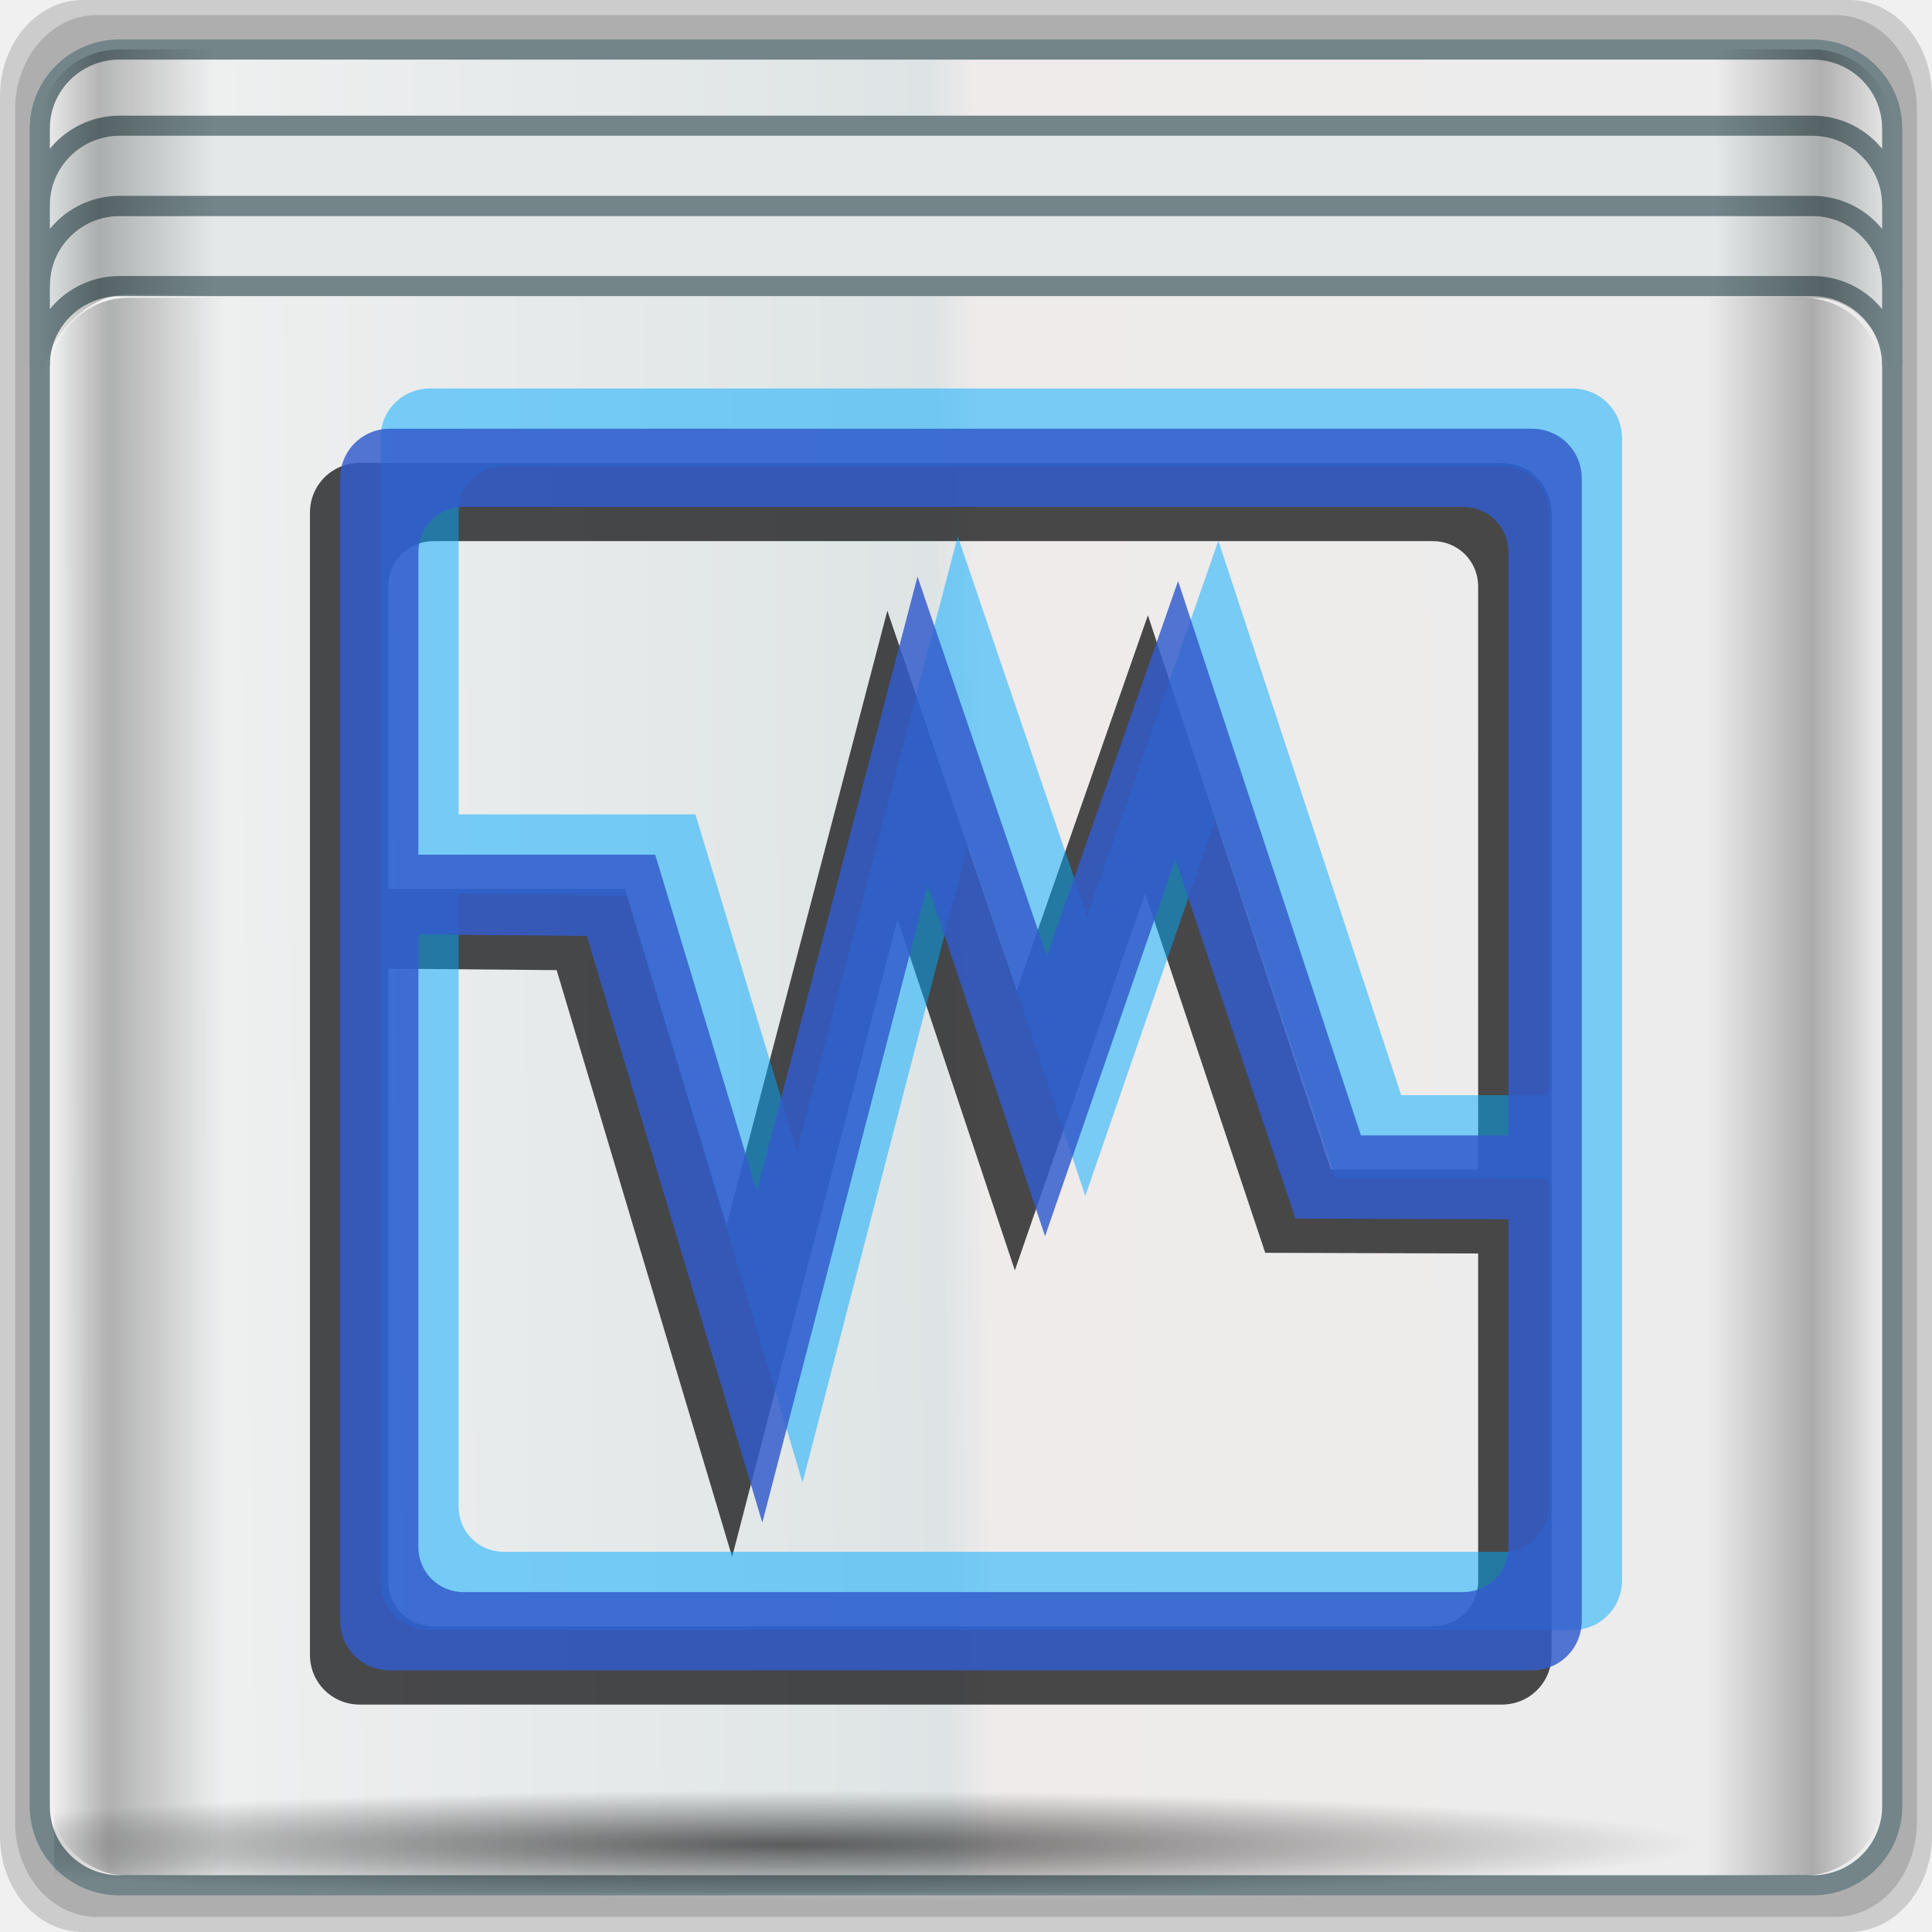
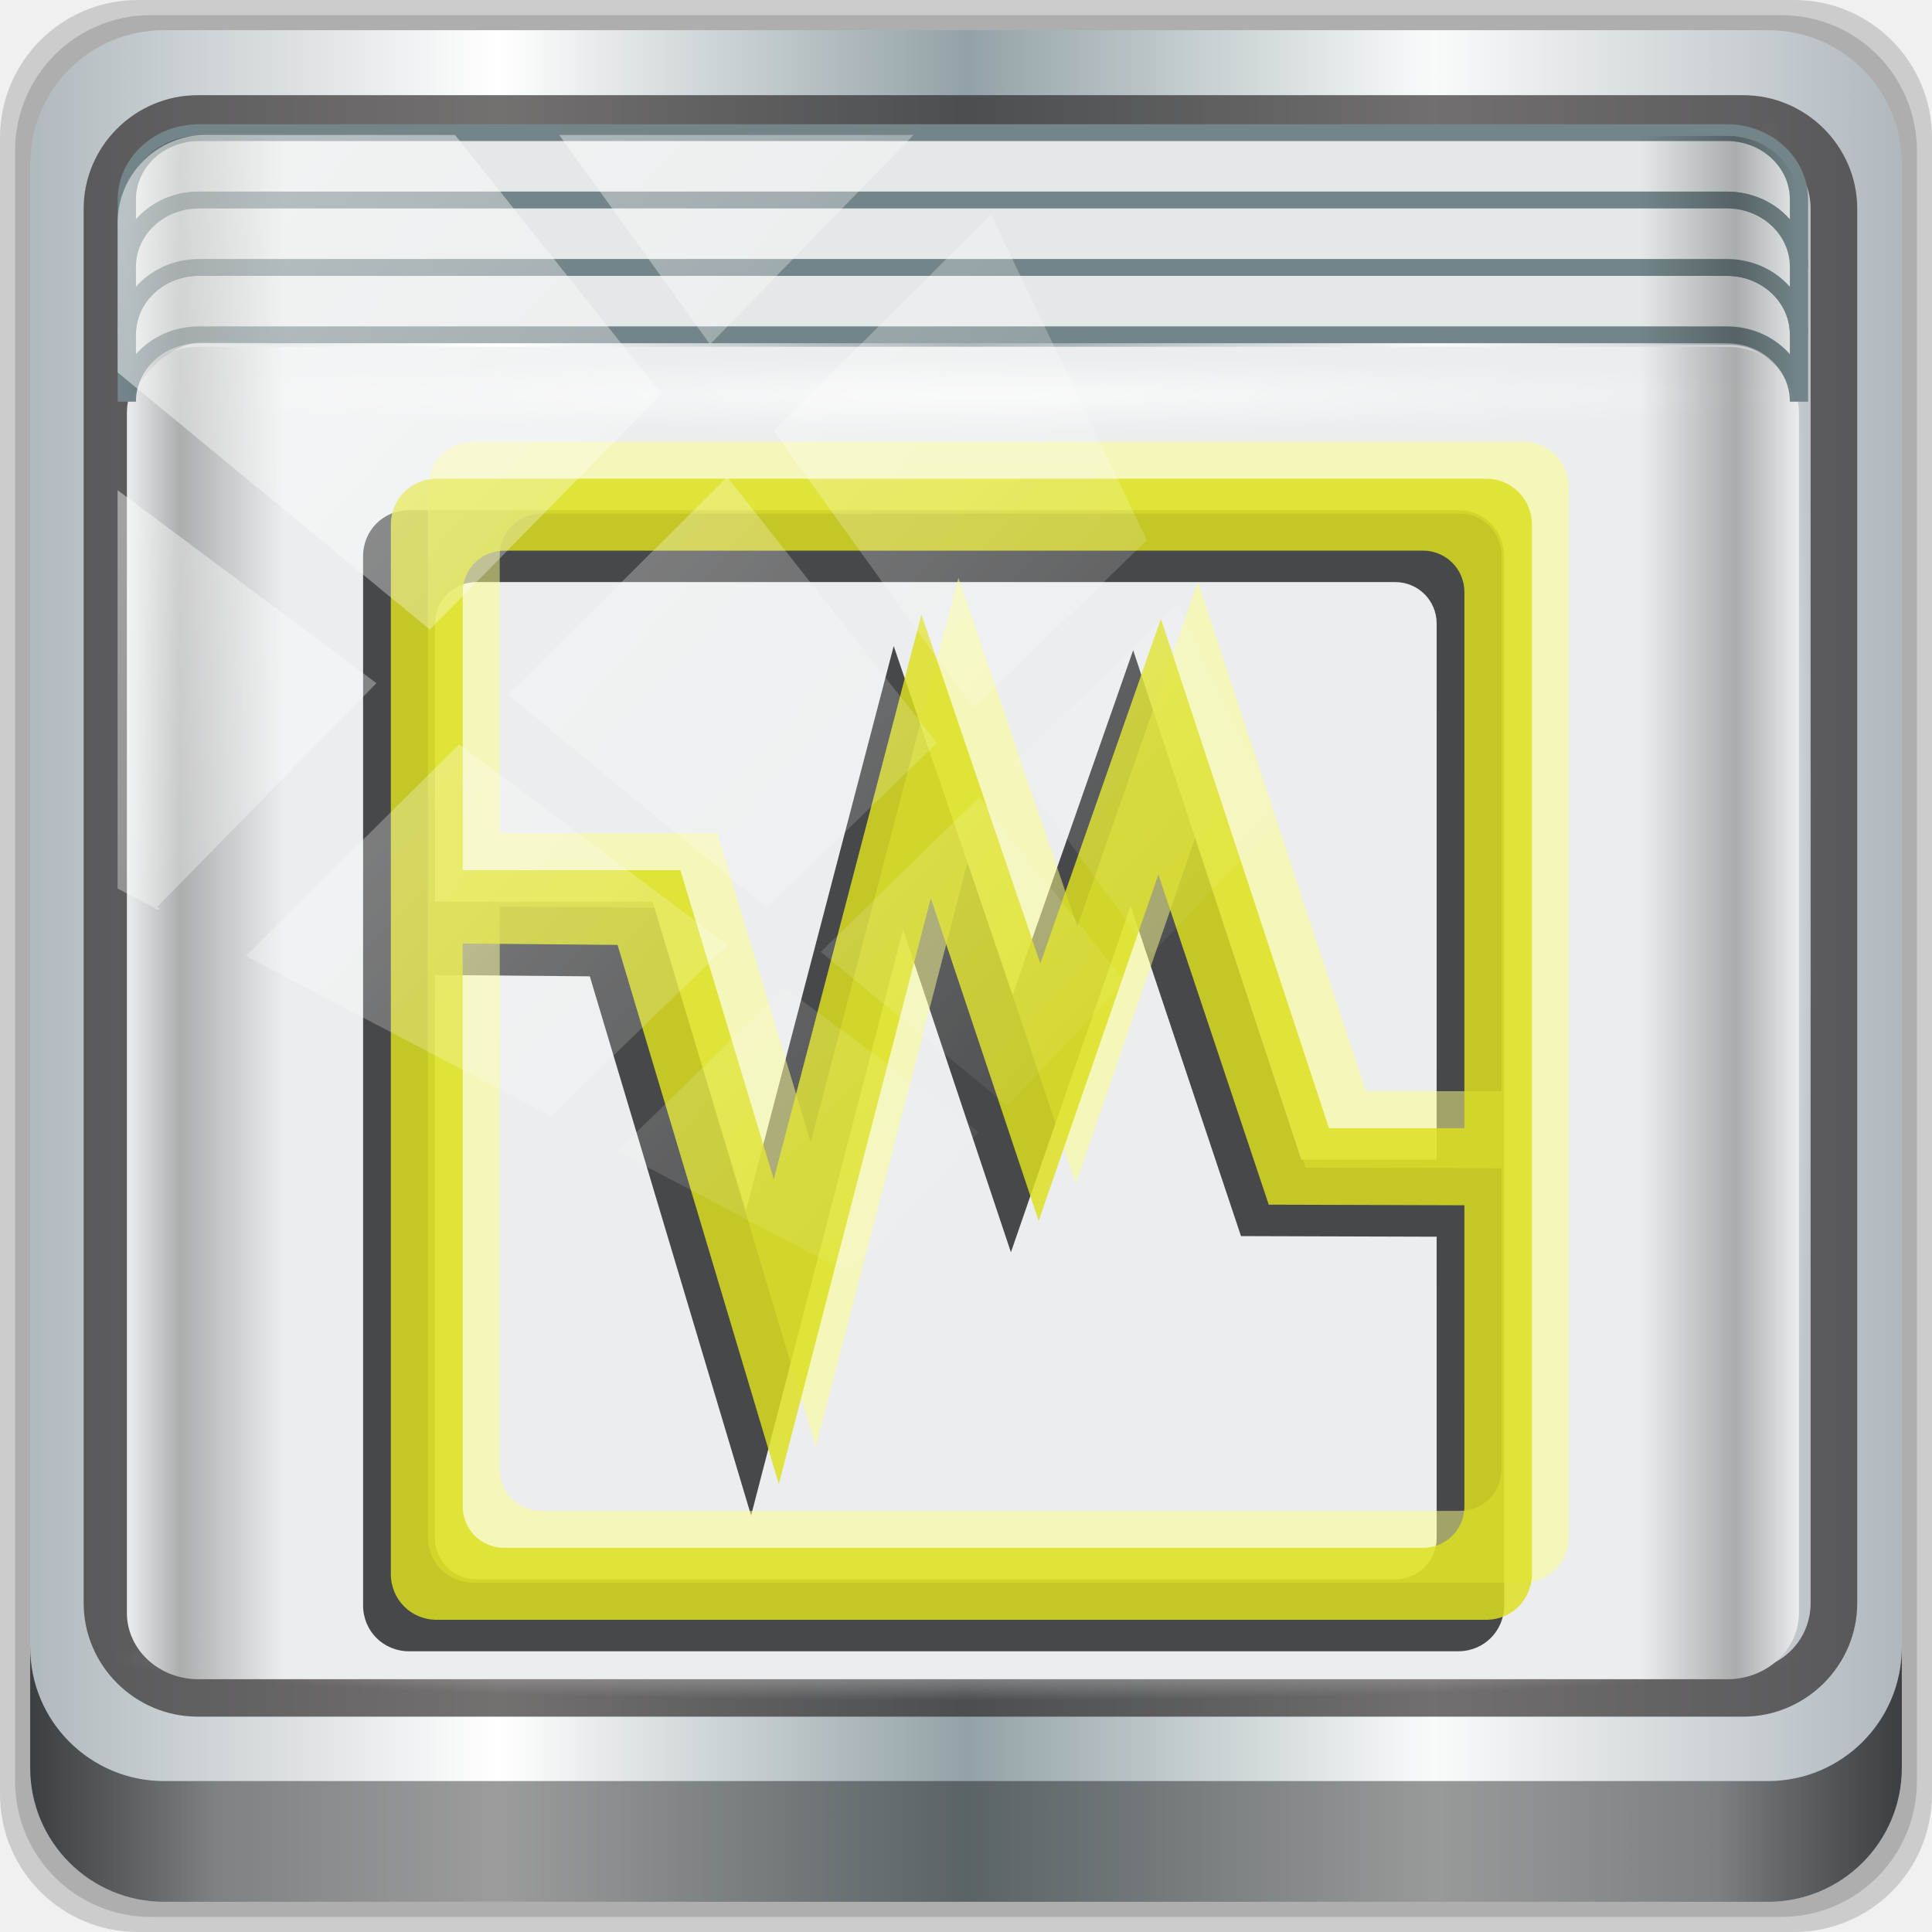
- <svg xmlns="http://www.w3.org/2000/svg" xmlns:xlink="http://www.w3.org/1999/xlink" width="96" height="96" id="svg4214" version="1.1">
-   <defs id="defs4216">
-     <linearGradient id="linearGradient4148">
-       <stop id="stop4150" offset="0" style="stop-color:#3f85cc;stop-opacity:1" />
-       <stop id="stop4152" offset="1" style="stop-color:#46b2d0;stop-opacity:1" />
+ <svg xmlns="http://www.w3.org/2000/svg" xmlns:xlink="http://www.w3.org/1999/xlink" width="96" height="96" viewBox="0 0 96 96" version="1.1" id="svg1072">
+   <defs id="defs1066">
+     <linearGradient xlink:href="#linearGradient6139-0" id="linearGradient4071" gradientUnits="userSpaceOnUse" gradientTransform="matrix(1.107143,0,0,1.107143,-4.993903,-3.620687)" x1="6" y1="47" x2="90" y2="47" />
+     <linearGradient id="linearGradient6139-0">
+       <stop id="stop6141-2" offset="0" style="stop-color:#b0b9be;stop-opacity:1" />
+       <stop style="stop-color:#ffffff;stop-opacity:1;" offset="0.25" id="stop6151-0" />
+       <stop style="stop-color:#93a2a7;stop-opacity:1" offset="0.5" id="stop6147-1" />
+       <stop id="stop6149-4" offset="0.75" style="stop-color:#f9fbfb;stop-opacity:1" />
+       <stop id="stop6143-4" offset="1" style="stop-color:#b0b8be;stop-opacity:1" />
    </linearGradient>
-     <linearGradient gradientUnits="userSpaceOnUse" y2="1007.411" x2="25.388" y1="1049.505" x1="25.388" id="linearGradient7270-9" xlink:href="#linearGradient4148" />
-     <linearGradient xlink:href="#linearGradient4160" id="linearGradient3310" gradientUnits="userSpaceOnUse" gradientTransform="translate(-29.04234,27.9905)" x1="2.5" y1="54.297" x2="93.5" y2="54.297" />
+     <linearGradient gradientTransform="translate(0.1489535,0.415026)" xlink:href="#linearGradient3832-0-6-1-1" id="linearGradient4129" x1="1.5" y1="88.172" x2="94.5" y2="88.172" gradientUnits="userSpaceOnUse" />
+     <linearGradient id="linearGradient3832-0-6-1-1">
+       <stop style="stop-color:#000000;stop-opacity:1;" offset="0" id="stop3834-6-3-7-1" />
+       <stop id="stop3872-2-4" offset="0.1" style="stop-color:#000000;stop-opacity:0.588;" />
+       <stop style="stop-color:#000000;stop-opacity:0.588;" offset="0.9" id="stop3844-6-2-7-6" />
+       <stop style="stop-color:#000000;stop-opacity:1;" offset="1" id="stop3836-5-0-2-9" />
+     </linearGradient>
+     <radialGradient xlink:href="#linearGradient4050" id="radialGradient7462" gradientUnits="userSpaceOnUse" gradientTransform="matrix(0.9751338,0,0,0.04919072,34.04765,80.58172)" cx="13.948" cy="44.893" fx="13.948" fy="44.893" r="43.199" />
+     <linearGradient id="linearGradient4050">
+       <stop style="stop-color:#ffffff;stop-opacity:1;" offset="0" id="stop4052" />
+       <stop style="stop-color:#ffffff;stop-opacity:0;" offset="1" id="stop4054" />
+     </linearGradient>
+     <radialGradient xlink:href="#linearGradient4050" id="radialGradient7464" gradientUnits="userSpaceOnUse" gradientTransform="matrix(0.8883266,0,0,0.04919072,31.95952,-90.31726)" cx="13.948" cy="44.893" fx="13.948" fy="44.893" r="43.199" />
+     <radialGradient xlink:href="#linearGradient4050" id="radialGradient4543" gradientUnits="userSpaceOnUse" gradientTransform="matrix(1,0,0,0.04885057,-16.37236,-3.861835)" cx="48" cy="-16.128" fx="48" fy="-16.128" r="44.544" />
+     <linearGradient xlink:href="#linearGradient4160" id="linearGradient4388" x1="2.5" y1="54.297" x2="93.5" y2="54.297" gradientUnits="userSpaceOnUse" gradientTransform="translate(-17.65236,-22.6017)" />
    <linearGradient id="linearGradient4160">
-       <stop style="stop-color:#000000;stop-opacity:0;" offset="0" id="stop4170" />
-       <stop id="stop4186" offset="0.032" style="stop-color:#000000;stop-opacity:0.965;" />
-       <stop id="stop4182" offset="0.094" style="stop-color:#000000;stop-opacity:0;" />
-       <stop id="stop4180" offset="0.496" style="stop-color:#000000;stop-opacity:0;" />
-       <stop id="stop4178" offset="0.905" style="stop-color:#000000;stop-opacity:0;" />
-       <stop style="stop-color:#000000;stop-opacity:0.988;" offset="0.962" id="stop4184" />
-       <stop style="stop-color:#000000;stop-opacity:0;" offset="1" id="stop4168" />
+       <stop id="stop4170" offset="0" style="stop-color:#000000;stop-opacity:0;" />
+       <stop style="stop-color:#000000;stop-opacity:0.965;" offset="0.032" id="stop4186" />
+       <stop style="stop-color:#000000;stop-opacity:0;" offset="0.094" id="stop4182" />
+       <stop style="stop-color:#000000;stop-opacity:0;" offset="0.496" id="stop4180" />
+       <stop style="stop-color:#000000;stop-opacity:0;" offset="0.905" id="stop4178" />
+       <stop id="stop4184" offset="0.962" style="stop-color:#000000;stop-opacity:0.988;" />
+       <stop id="stop4168" offset="1" style="stop-color:#000000;stop-opacity:0;" />
    </linearGradient>
-     <linearGradient y2="54.297" x2="93.5" y1="54.297" x1="2.5" gradientTransform="translate(-45.49777,-16.45179)" gradientUnits="userSpaceOnUse" id="linearGradient4549" xlink:href="#linearGradient4160" />
-     <clipPath id="clipPath-800321093-5">
-       <g id="g17-9-5" transform="translate(0,-1004.362)">
-         <path id="path19-4-8" style="fill:#1890d0" transform="matrix(15.33333,0,0,11.5,415,878.8622)" d="m -24,13 c 0,1.105 -0.672,2 -1.5,2 -0.828,0 -1.5,-0.895 -1.5,-2 0,-1.105 0.672,-2 1.5,-2 0.828,0 1.5,0.895 1.5,2 z" />
-       </g>
-     </clipPath>
-     <radialGradient xlink:href="#radialGradient3996-3" id="radialGradient3333" gradientUnits="userSpaceOnUse" gradientTransform="matrix(0.9396233,0.7747794,-1.797524,2.17997,88.13055,-93.36575)" cx="48.308" cy="47.141" r="14.161" />
-     <radialGradient cx="48.308" cy="47.141" r="14.161" id="radialGradient3996-3" gradientUnits="userSpaceOnUse" gradientTransform="matrix(0.9396233,0.7747794,-1.797524,2.17997,88.13055,-93.36575)">
-       <stop id="stop3954-3" style="stop-color:#000000;stop-opacity:0.223" offset="0" />
-       <stop id="stop3958-3" style="stop-color:#000000;stop-opacity:0.068" offset="0.5" />
-       <stop id="stop3956-4" style="stop-color:#000000;stop-opacity:0.024" offset="1" />
-     </radialGradient>
-     <linearGradient xlink:href="#linearGradient4308-6" id="linearGradient3335" gradientUnits="userSpaceOnUse" x1="45" y1="52" x2="73" y2="4" />
-     <linearGradient x1="45" y1="52" x2="73" y2="4" id="linearGradient4308-6" gradientUnits="userSpaceOnUse">
-       <stop id="stop4304-4" style="stop-color:#000000;stop-opacity:0.107" offset="0" />
-       <stop id="stop4306-3" style="stop-color:#000000;stop-opacity:0" offset="1" />
+     <linearGradient id="linearGradient13484">
+       <stop style="stop-color:#849699;stop-opacity:1" offset="0" id="stop13486" />
+       <stop style="stop-color:#0b0d0d;stop-opacity:0" offset="1" id="stop13488" />
    </linearGradient>
-     <linearGradient xlink:href="#linearGradient4259-3" id="linearGradient3337" gradientUnits="userSpaceOnUse" x1="48.918" y1="46.214" x2="32.67" y2="24" />
-     <linearGradient x1="48.918" y1="46.214" x2="32.67" y2="24" id="linearGradient4259-3" gradientUnits="userSpaceOnUse">
-       <stop id="stop3988-7" style="stop-color:#ffffff;stop-opacity:0.53" offset="0" />
-       <stop id="stop3990-1" style="stop-color:#ffffff;stop-opacity:0" offset="1" />
-     </linearGradient>
-     <linearGradient xlink:href="#linearGradient3984-9" id="linearGradient3339" gradientUnits="userSpaceOnUse" x1="0.294" y1="33.426" x2="59.729" y2="33.101" />
-     <linearGradient x1="0.294" y1="33.426" x2="59.729" y2="33.101" id="linearGradient3984-9" gradientUnits="userSpaceOnUse">
-       <stop id="stop3099-9" style="stop-color:#ececec;stop-opacity:1;" offset="0" />
-       <stop id="stop3875-8" style="stop-color:#efebeb;stop-opacity:1;" offset="0.487" />
-       <stop id="stop3873-1" style="stop-color:#dee4e5;stop-opacity:1;" offset="0.512" />
-       <stop id="stop3101-7" style="stop-color:#f2f2f2;stop-opacity:1;" offset="1" />
-     </linearGradient>
-     <linearGradient xlink:href="#linearGradient4280-6" id="linearGradient3341" gradientUnits="userSpaceOnUse" x1="48.992" y1="46.125" x2="37" y2="36" />
-     <linearGradient x1="48.992" y1="46.125" x2="37" y2="36" id="linearGradient4280-6" gradientUnits="userSpaceOnUse">
-       <stop id="stop4293-95" style="stop-color:#cfcfcf;stop-opacity:1" offset="0" />
-       <stop id="stop4295-8" style="stop-color:#b7b7b7;stop-opacity:1" offset="0.21" />
-       <stop id="stop4297-0" style="stop-color:#c9c9c9;stop-opacity:1" offset="1" />
-     </linearGradient>
-     <radialGradient xlink:href="#linearGradient4133-5" id="radialGradient5867" gradientUnits="userSpaceOnUse" gradientTransform="matrix(1.035392,0,0,0.05736347,3.984963,117.7341)" cx="13.948" cy="44.893" fx="13.948" fy="44.893" r="43.199" />
-     <linearGradient id="linearGradient4133-5">
-       <stop style="stop-color:#ffffff;stop-opacity:1;" offset="0" id="stop4135-1" />
-       <stop style="stop-color:#ffffff;stop-opacity:0;" offset="1" id="stop4137-0" />
-     </linearGradient>
-     <radialGradient xlink:href="#linearGradient4133-5" id="radialGradient5869" gradientUnits="userSpaceOnUse" gradientTransform="matrix(1.035917,0,0,0.05223045,60.08904,-64.3051)" cx="13.948" cy="44.893" fx="13.948" fy="44.893" r="43.199" />
-     <linearGradient xlink:href="#linearGradient3984-9-6" id="linearGradient5871" gradientUnits="userSpaceOnUse" gradientTransform="matrix(1.000494,0,0,0.9914973,-29.06608,-60.49418)" spreadMethod="reflect" x1="93.398" y1="-18.925" x2="2.266" y2="-19.958" />
-     <linearGradient x1="0.294" y1="33.426" x2="59.729" y2="33.101" id="linearGradient3984-9-6" gradientUnits="userSpaceOnUse">
-       <stop id="stop3099-9-8" style="stop-color:#ececec;stop-opacity:1;" offset="0" />
-       <stop id="stop3875-8-5" style="stop-color:#efebeb;stop-opacity:1;" offset="0.487" />
-       <stop id="stop3873-1-8" style="stop-color:#dee4e5;stop-opacity:1;" offset="0.512" />
-       <stop id="stop3101-7-8" style="stop-color:#f2f2f2;stop-opacity:1;" offset="1" />
-     </linearGradient>
-     <radialGradient xlink:href="#linearGradient4348-4" id="radialGradient5873" gradientUnits="userSpaceOnUse" gradientTransform="matrix(1.0921,0,0,0.06510907,-33.15608,116.013)" cx="39.592" cy="60.386" fx="39.592" fy="60.386" r="41.47" />
-     <linearGradient id="linearGradient4348-4">
-       <stop style="stop-color:#000000;stop-opacity:1;" offset="0" id="stop4350-8" />
-       <stop style="stop-color:#000000;stop-opacity:0;" offset="1" id="stop4352-8" />
-     </linearGradient>
-     <linearGradient xlink:href="#linearGradient4160-1" id="linearGradient5875" gradientUnits="userSpaceOnUse" gradientTransform="matrix(1.011405,0,0,1.004493,-29.5898,28.04312)" x1="2.5" y1="11.141" x2="93.5" y2="11.141" />
-     <linearGradient id="linearGradient4160-1">
-       <stop id="stop4170-6" offset="0" style="stop-color:#000000;stop-opacity:0;" />
-       <stop style="stop-color:#000000;stop-opacity:0.965;" offset="0.032" id="stop4186-6" />
-       <stop style="stop-color:#000000;stop-opacity:0;" offset="0.094" id="stop4182-5" />
-       <stop style="stop-color:#000000;stop-opacity:0;" offset="0.496" id="stop4180-0" />
-       <stop style="stop-color:#000000;stop-opacity:0;" offset="0.905" id="stop4178-2" />
-       <stop id="stop4184-0" offset="0.962" style="stop-color:#000000;stop-opacity:0.988;" />
-       <stop id="stop4168-2" offset="1" style="stop-color:#000000;stop-opacity:0;" />
-     </linearGradient>
-     <radialGradient xlink:href="#linearGradient4204" id="radialGradient4210" cx="-48.732" cy="35.074" fx="-48.732" fy="35.074" r="29.024" gradientTransform="matrix(1.064648,0,0,0.03274241,2.925243,33.92514)" gradientUnits="userSpaceOnUse" />
-     <linearGradient id="linearGradient4204">
-       <stop style="stop-color:#ffffff;stop-opacity:1;" offset="0" id="stop4206" />
-       <stop style="stop-color:#ffffff;stop-opacity:0;" offset="1" id="stop4208" />
-     </linearGradient>
-     <radialGradient xlink:href="#radialGradient3996-3-3" id="radialGradient3333-6" gradientUnits="userSpaceOnUse" gradientTransform="matrix(0.8001844,0.6765252,-1.530774,1.903515,3.791268,-48.14449)" cx="48.308" cy="47.141" r="14.161" />
-     <radialGradient cx="48.308" cy="47.141" r="14.161" id="radialGradient3996-3-3" gradientUnits="userSpaceOnUse" gradientTransform="matrix(0.9396233,0.7747794,-1.797524,2.17997,88.13055,-93.36575)">
-       <stop id="stop3954-3-6" style="stop-color:#000000;stop-opacity:0.223" offset="0" />
-       <stop id="stop3958-3-6" style="stop-color:#000000;stop-opacity:0.068" offset="0.5" />
-       <stop id="stop3956-4-0" style="stop-color:#000000;stop-opacity:0.024" offset="1" />
-     </radialGradient>
-     <linearGradient xlink:href="#linearGradient4308-6-4" id="linearGradient3335-7" gradientUnits="userSpaceOnUse" x1="45" y1="52" x2="73" y2="4" gradientTransform="matrix(0.9595862,0,0,1,-75.74125,27.01952)" />
-     <linearGradient x1="45" y1="52" x2="73" y2="4" id="linearGradient4308-6-4" gradientUnits="userSpaceOnUse">
-       <stop id="stop4304-4-4" style="stop-color:#000000;stop-opacity:0.107" offset="0" />
-       <stop id="stop4306-3-9" style="stop-color:#000000;stop-opacity:0" offset="1" />
-     </linearGradient>
-     <linearGradient xlink:href="#linearGradient4280-6-9" id="linearGradient3341-2" gradientUnits="userSpaceOnUse" x1="48.992" y1="46.125" x2="37" y2="36" gradientTransform="translate(-75.95487,24.61778)" />
-     <linearGradient x1="48.992" y1="46.125" x2="37" y2="36" id="linearGradient4280-6-9" gradientUnits="userSpaceOnUse">
-       <stop id="stop4293-95-9" style="stop-color:#cfcfcf;stop-opacity:1" offset="0" />
-       <stop id="stop4295-8-1" style="stop-color:#b7b7b7;stop-opacity:1" offset="0.21" />
-       <stop id="stop4297-0-3" style="stop-color:#c9c9c9;stop-opacity:1" offset="1" />
-     </linearGradient>
-     <clipPath clipPathUnits="userSpaceOnUse" id="clipPath4157">
-       <path d="M 27.643,3.295 40.729,16.381 H 29.656 c -0.978,0 -2.013,-1.035 -2.013,-2.013 z" id="path4159" style="fill:#f9f8f2;fill-opacity:1;stroke-width:1.007" />
-     </clipPath>
-     <clipPath id="clipPath-800321093">
-       <g id="g17-9" transform="translate(0,-1004.362)">
-         <path id="path19-4" style="fill:#1890d0" transform="matrix(15.33333,0,0,11.5,415,878.8622)" d="m -24,13 c 0,1.105 -0.672,2 -1.5,2 -0.828,0 -1.5,-0.895 -1.5,-2 0,-1.105 0.672,-2 1.5,-2 0.828,0 1.5,0.895 1.5,2 z" />
-       </g>
+     <linearGradient xlink:href="#linearGradient4160" id="linearGradient4369" x1="2.5" y1="11.141" x2="93.5" y2="11.141" gradientUnits="userSpaceOnUse" gradientTransform="translate(-17.65236,-22.6017)" />
+     <linearGradient xlink:href="#linearGradient4050" id="linearGradient4767-6" gradientUnits="userSpaceOnUse" x1="2.771" y1="-28.642" x2="50.528" y2="14.514" />
+     <clipPath id="clipPath4156-4-1-2" clipPathUnits="userSpaceOnUse">
+       <path id="path4158-0-8-6" d="m 27.046,-55.695 -14.214,13.321 h 0.061 l 15.653,21.771 10.231,-10.546 C 38.562,-32.302 27.468,-54.819 27.046,-55.695 Z M 9.647,-39.383 -5.241,-25.321 15.988,-7.806 26.372,-18.383 Z m 31.491,12.951 -9.741,9.714 8.945,12.458 7.781,-7.555 z m -49.84,4.379 -13.754,12.982 26.283,13.846 0.061,-0.062 -0.123,-0.062 L 13.599,-5.401 -8.702,-22.053 Z m 38.015,7.401 -9.803,9.775 11.579,9.559 7.628,-7.401 -8.669,-11.009 z m 20.187,5.674 -7.383,7.216 6.188,8.542 5.82,-6.137 z m -32.195,6.322 -9.557,9.498 13.662,7.185 7.934,-7.678 z m 23.312,2.374 -7.107,6.938 8.363,6.907 5.361,-5.674 -0.061,-0.092 -0.092,0.123 -6.464,-8.203 z m -8.73,8.542 -7.505,7.339 10.354,5.458 c 1.397,-1.321 5.675,-6.123 5.851,-6.322 z" style="opacity:0.6;fill:#ffffff;fill-opacity:1;stroke:none" />
    </clipPath>
  </defs>
-   <g id="layer1" transform="translate(0,-956.3622)">
-     <g id="layer1-3" transform="translate(4.9999999e-7,988.3622)">
-       <g transform="translate(29.04234,-60.28737)" id="g4212">
-         <g id="g4289">
-           <path id="path4992" d="m -24.921,28.287 c -2.288,0 -4.121,2.133 -4.121,4.783 l 0,86.434 c 0,2.649 1.833,4.783 4.121,4.783 l 87.758,0 c 2.288,0 4.121,-2.133 4.121,-4.783 l 0,-86.434 c 0,-2.649 -1.833,-4.783 -4.121,-4.783 l -87.758,0 z" style="opacity:0.15;fill:#000000;fill-opacity:1;stroke:none" />
-           <path style="opacity:0.15;fill:#000000;fill-opacity:1;stroke:none" d="m -24.236,29.037 c -2.252,0 -4.056,2.1 -4.056,4.708 l 0,85.084 c 0,2.608 1.805,4.708 4.056,4.708 l 86.387,0 c 2.252,0 4.056,-2.1 4.056,-4.708 l 0,-85.084 c 0,-2.608 -1.805,-4.708 -4.056,-4.708 l -86.387,0 z" id="path4994" />
-           <rect ry="4.956" rx="0" y="117.831" x="-26.301" height="4.956" width="89.456" id="rect4131" style="opacity:0.55;fill:url(#radialGradient5867);fill-opacity:1;stroke:none" />
-           <rect transform="matrix(0,1,-1,0,0,0)" style="opacity:0.55;fill:url(#radialGradient5869);fill-opacity:1;stroke:none" id="rect4141" width="89.502" height="4.513" x="29.787" y="-64.217" rx="0" ry="4.513" />
-           <path id="rect4080" d="m -23.395,30.24 c -2.208,0 -3.982,1.763 -3.982,3.955 l 0,12.054 c 0,-2.192 1.775,-3.955 3.982,-3.955 l 84.705,0 c 2.208,0 3.982,1.763 3.982,3.955 l 0,-12.054 c 0,-2.192 -1.775,-3.955 -3.982,-3.955 l -84.705,0 z" style="opacity:0;fill:#000000;fill-opacity:1;stroke:none" />
-           <rect ry="3.923" rx="3.959" y="-121.967" x="-27.065" height="91.218" width="92.045" id="rect4133" style="fill:url(#linearGradient5871);fill-opacity:1;stroke:#738589;stroke-width:1;stroke-miterlimit:4;stroke-opacity:1;stroke-dasharray:none" transform="scale(1,-1)" />
-           <path style="fill:#e4e8e8;fill-opacity:1;stroke:#738589;stroke-width:1;stroke-miterlimit:4;stroke-opacity:1;stroke-dasharray:none" d="m -23.094,38.517 c -2.193,0 -3.971,1.769 -3.971,3.953 l 0,3.984 c 0,-2.183 1.777,-3.953 3.971,-3.953 l 84.103,0 c 2.193,0 3.971,1.769 3.971,3.953 l 0,-3.984 c 0,-2.183 -1.777,-3.953 -3.971,-3.953 l -84.103,0 z" id="path4060" />
-           <g id="g4257" transform="translate(-29.22877,59.78398)">
-             <path id="path3485" d="m 18.068,-8.495 c -1.385,0 -2.48,1.096 -2.48,2.48 l 0,18.685 0,3.947 0,34.109 c 0,1.384 1.096,2.477 2.48,2.477 l 56.736,0 c 1.385,0 2.48,-1.093 2.48,-2.477 l 0,-19.927 0,-4.177 0,-32.636 c 0,-1.384 -1.096,-2.48 -2.48,-2.48 z m 3.656,3.887 49.662,0 c 1.253,0 2.249,0.997 2.249,2.249 l -0.001,28.98 -7.322,0 L 57.225,-0.924 50.704,17.714 44.278,-1.148 36.291,29.379 31.243,12.67 l -11.768,0 0,-15.028 c 0,-1.252 0.997,-2.249 2.249,-2.249 z m 35.363,17.505 5.968,17.858 10.579,0.033 0.001,16.279 c 8.5e-5,1.252 -0.997,2.246 -2.249,2.246 l -49.662,0 c -1.253,0 -2.249,-0.994 -2.249,-2.246 l 0,-30.432 8.371,0.074 8.72,29.152 8.218,-31.676 5.831,17.443 6.474,-18.728 z" style="fill:#000102;fill-opacity:0.698;stroke:none" />
-             <path id="path3487" d="m 21.568,-12.195 c -1.385,0 -2.48,1.096 -2.48,2.48 l 0,18.685 0,3.947 0,34.109 c 0,1.384 1.096,2.477 2.48,2.477 l 56.736,0 c 1.385,0 2.48,-1.093 2.48,-2.477 l 0,-19.927 0,-4.177 0,-32.636 c 0,-1.384 -1.096,-2.48 -2.48,-2.48 z m 3.656,3.887 49.662,0 c 1.253,0 2.249,0.997 2.249,2.249 l -0.001,28.98 -7.322,0 L 60.725,-4.624 54.204,14.014 47.777,-4.848 39.791,25.679 34.743,8.97 l -11.768,0 0,-15.028 c 0,-1.252 0.997,-2.249 2.249,-2.249 z M 60.587,9.197 l 5.968,17.858 10.579,0.033 0.001,16.279 c 8.4e-5,1.252 -0.997,2.246 -2.249,2.246 l -49.662,0 c -1.253,0 -2.249,-0.994 -2.249,-2.246 l 0,-30.432 8.371,0.074 8.72,29.152 8.218,-31.676 5.831,17.443 6.474,-18.728 z" style="fill:#00acff;fill-opacity:0.498;stroke:none" />
-             <path style="fill:#335ccc;fill-opacity:0.833;stroke:none" d="m 19.568,-10.195 c -1.385,0 -2.48,1.096 -2.48,2.48 l 0,18.685 0,3.947 0,34.109 c 0,1.384 1.096,2.477 2.48,2.477 l 56.736,0 c 1.385,0 2.48,-1.093 2.48,-2.477 l 0,-19.927 0,-4.177 0,-32.636 c 0,-1.384 -1.096,-2.48 -2.48,-2.48 z m 3.656,3.887 49.662,0 c 1.253,0 2.249,0.997 2.249,2.249 l -0.001,28.98 -7.322,0 L 58.725,-2.624 52.204,16.014 45.777,-2.848 37.791,27.679 32.743,10.97 l -11.768,0 0,-15.028 c 0,-1.252 0.997,-2.249 2.249,-2.249 z M 58.587,11.197 l 5.968,17.858 10.579,0.033 0.001,16.279 c 8.4e-5,1.252 -0.997,2.246 -2.249,2.246 l -49.662,0 c -1.253,0 -2.249,-0.994 -2.249,-2.246 l 0,-30.432 8.371,0.074 8.72,29.152 8.218,-31.676 5.831,17.443 6.474,-18.728 z" id="rect4131-0" />
-           </g>
-           <path id="path4062" d="m -23.094,34.534 c -2.193,0 -3.971,1.769 -3.971,3.953 l 0,3.984 c 0,-2.183 1.777,-3.953 3.971,-3.953 l 84.103,0 c 2.193,0 3.971,1.769 3.971,3.953 l 0,-3.984 c 0,-2.183 -1.777,-3.953 -3.971,-3.953 l -84.103,0 z" style="fill:#e4e8e8;fill-opacity:1;stroke:#738589;stroke-width:1;stroke-miterlimit:4;stroke-opacity:1;stroke-dasharray:none" />
-           <rect y="116.921" x="-26.353" height="5.4" width="90.579" id="rect4338" style="opacity:0.6;fill:url(#radialGradient5873);fill-opacity:1;stroke:none" />
-           <path id="rect4358" d="m -23.11,30.743 c -2.193,0 -3.951,1.75 -3.951,3.924 l 0,13.058 c 0,-2.174 2.111,-4.806 4.304,-4.802 l 83.96,0.176 c 2.193,0.005 3.774,2.452 3.774,4.626 l 0,-13.058 c 0,-2.174 -1.758,-3.924 -3.951,-3.924 z" style="opacity:0.258;fill:url(#linearGradient5875);fill-opacity:1;stroke:none" />
-           <path style="opacity:0.28;fill:url(#linearGradient3310);fill-opacity:1;stroke:none" d="m -22.636,43.084 c -2.169,0 -3.906,1.742 -3.906,3.906 l 0,70.594 c 0,2.164 1.738,3.906 3.906,3.906 l 83.188,0 c 2.169,0 3.906,-1.742 3.906,-3.906 l 0,-70.594 c 0,-2.164 -1.738,-3.906 -3.906,-3.906 l -83.188,0 z" id="rect4371" />
+   <g id="layer1" transform="translate(0,-1026.52)">
+     <g transform="translate(-0.1489564,1026.105)" style="display:inline" id="g1273">
+       <path style="display:inline;opacity:0.15;fill:#000000;fill-opacity:1;fill-rule:nonzero;stroke:none" d="M 89.292,0.415 H 7.006 c -3.799,0 -6.857,3.058 -6.857,6.857 V 89.558 c 0,3.799 3.058,6.857 6.857,6.857 H 89.292 c 3.799,0 6.857,-3.058 6.857,-6.857 V 7.272 c 0,-3.799 -3.058,-6.857 -6.857,-6.857 z" id="path3288" />
+       <path id="path4085" d="M 88.649,1.165 H 7.649 c -3.739,0 -6.75,3.01 -6.75,6.75 V 88.915 c 0,3.74 3.011,6.75 6.75,6.75 H 88.649 c 3.74,0 6.75,-3.01 6.75,-6.75 V 7.915 c 0,-3.739 -3.01,-6.75 -6.75,-6.75 z" style="display:inline;opacity:0.15;fill:#000000;fill-opacity:1;fill-rule:nonzero;stroke:none" />
+       <path style="display:inline;fill:url(#linearGradient4071);fill-opacity:1;fill-rule:nonzero;stroke:none" d="M 88.006,1.915 H 8.292 c -3.68,0 -6.643,2.963 -6.643,6.643 V 88.272 c 0,3.68 2.963,6.643 6.643,6.643 H 88.006 c 3.68,0 6.643,-2.963 6.643,-6.643 V 8.558 c 0,-3.68 -2.963,-6.643 -6.643,-6.643 z" id="rect4251-1" />
+       <path id="path4989" d="m 9.974,5.144 c -3.117,0 -5.668,2.54 -5.668,5.646 v 69.278 c 0,3.106 2.551,5.646 5.668,5.646 H 86.766 c 3.117,0 5.668,-2.54 5.668,-5.646 V 10.79 c 0,-3.106 -2.551,-5.646 -5.668,-5.646 z m 0,2.319 H 86.766 c 1.888,0 3.352,1.48 3.352,3.327 v 69.278 c 0,1.846 -1.464,3.327 -3.352,3.327 H 9.974 c -1.888,0 -3.352,-1.48 -3.352,-3.327 V 10.79 c 0,-1.846 1.464,-3.327 3.352,-3.327 z" style="color:#000000;font-style:normal;font-variant:normal;font-weight:normal;font-stretch:normal;font-size:medium;line-height:normal;font-family:Sans;-inkscape-font-specification:Sans;text-indent:0;text-align:start;text-decoration:none;text-decoration-line:none;letter-spacing:normal;word-spacing:normal;text-transform:none;writing-mode:lr-tb;direction:ltr;baseline-shift:baseline;text-anchor:start;display:inline;overflow:visible;visibility:visible;fill:#241f1f;fill-opacity:0.633;stroke:none;stroke-width:2.376;marker:none;enable-background:accumulate" />
+       <path style="display:inline;opacity:0.658;fill:url(#linearGradient4129);fill-opacity:1;fill-rule:nonzero;stroke:none" d="m 1.649,82.259 v 6 c 0,3.68 2.976,6.656 6.656,6.656 H 87.993 c 3.68,0 6.656,-2.976 6.656,-6.656 v -6 c 0,3.68 -2.976,6.656 -6.656,6.656 H 8.305 c -3.68,0 -6.656,-2.976 -6.656,-6.656 z" id="path4118" />
+       <rect style="opacity:0.55;fill:url(#radialGradient7462);fill-opacity:1;stroke:none" id="rect4131" width="84.25" height="4.25" x="5.524" y="80.665" rx="0" ry="4.25" />
+       <rect ry="4.25" rx="0" y="-90.234" x="5.975" height="4.25" width="76.75" id="rect4141" style="opacity:0.669;fill:url(#radialGradient7464);fill-opacity:1;stroke:none" transform="rotate(90)" />
+       <g transform="matrix(0.9129798,0,0,0.8444453,20.28803,23.98375)" id="g1003">
+         <path style="opacity:1;fill:#ebedee;fill-opacity:1;stroke:none" d="m -11.246,-7.508 c -2.169,0 -3.906,1.742 -3.906,3.906 v 70.594 c 0,2.164 1.738,3.906 3.906,3.906 h 83.188 c 2.169,0 3.906,-1.742 3.906,-3.906 v -70.594 c 0,-2.164 -1.738,-3.906 -3.906,-3.906 z" id="path1246" />
+         <rect ry="3.058" rx="3.957" y="-6.826" x="-12.916" height="4.352" width="89.088" id="rect4048" style="opacity:0.651;fill:url(#radialGradient4543);fill-opacity:1;stroke:none" />
+         <path id="rect4371" d="m -11.246,-7.508 c -2.169,0 -3.906,1.742 -3.906,3.906 v 70.594 c 0,2.164 1.738,3.906 3.906,3.906 h 83.188 c 2.169,0 3.906,-1.742 3.906,-3.906 v -70.594 c 0,-2.164 -1.738,-3.906 -3.906,-3.906 z" style="opacity:0.28;fill:url(#linearGradient4388);fill-opacity:1;stroke:none" />
+         <g style="display:inline" transform="matrix(1.006594,0,0,1.088288,-17.9877,11.35495)" id="g4257">
+           <path style="fill:#000102;fill-opacity:0.698;stroke:none" d="m 18.068,-8.495 c -1.385,0 -2.48,1.096 -2.48,2.48 V 12.67 16.616 50.725 c 0,1.384 1.096,2.477 2.48,2.477 h 56.736 c 1.385,0 2.48,-1.093 2.48,-2.477 V 30.798 26.621 -6.015 c 0,-1.384 -1.096,-2.48 -2.48,-2.48 z m 3.656,3.887 h 49.662 c 1.253,0 2.249,0.997 2.249,2.249 L 73.634,26.621 H 66.313 L 57.225,-0.924 50.704,17.714 44.278,-1.148 36.291,29.379 31.243,12.67 H 19.475 V -2.359 c 0,-1.252 0.997,-2.249 2.249,-2.249 z m 35.363,17.505 5.968,17.858 10.579,0.033 0.001,16.279 c 8.5e-5,1.252 -0.997,2.246 -2.249,2.246 H 21.724 c -1.253,0 -2.249,-0.994 -2.249,-2.246 V 16.636 l 8.371,0.074 8.72,29.152 8.218,-31.676 5.831,17.443 6.474,-18.728 z" id="path3485" />
+           <path style="fill:#feff88;fill-opacity:0.498;stroke:none" d="m 21.568,-12.195 c -1.385,0 -2.48,1.096 -2.48,2.48 V 8.97 12.916 47.025 c 0,1.384 1.096,2.477 2.48,2.477 h 56.736 c 1.385,0 2.48,-1.093 2.48,-2.477 V 27.098 22.921 -9.715 c 0,-1.384 -1.096,-2.48 -2.48,-2.48 z m 3.656,3.887 h 49.662 c 1.253,0 2.249,0.997 2.249,2.249 l -0.001,28.98 H 69.812 L 60.725,-4.624 54.204,14.014 47.777,-4.848 39.791,25.679 34.743,8.97 H 22.975 V -6.059 c 0,-1.252 0.997,-2.249 2.249,-2.249 z M 60.587,9.197 l 5.968,17.858 10.579,0.033 0.001,16.279 c 8.4e-5,1.252 -0.997,2.246 -2.249,2.246 h -49.662 c -1.253,0 -2.249,-0.994 -2.249,-2.246 V 12.936 l 8.371,0.074 8.72,29.152 8.218,-31.676 5.831,17.443 6.474,-18.728 z" id="path3487" />
+           <path id="rect4131-0" d="m 19.568,-10.195 c -1.385,0 -2.48,1.096 -2.48,2.48 V 10.97 14.916 49.025 c 0,1.384 1.096,2.477 2.48,2.477 h 56.736 c 1.385,0 2.48,-1.093 2.48,-2.477 V 29.098 24.921 -7.715 c 0,-1.384 -1.096,-2.48 -2.48,-2.48 z m 3.656,3.887 h 49.662 c 1.253,0 2.249,0.997 2.249,2.249 l -0.001,28.98 H 67.812 L 58.725,-2.624 52.204,16.014 45.777,-2.848 37.791,27.679 32.743,10.97 H 20.975 V -4.059 c 0,-1.252 0.997,-2.249 2.249,-2.249 z M 58.587,11.197 l 5.968,17.858 10.579,0.033 0.001,16.279 c 8.4e-5,1.252 -0.997,2.246 -2.249,2.246 h -49.662 c -1.253,0 -2.249,-0.994 -2.249,-2.246 V 14.936 l 8.371,0.074 8.72,29.152 8.218,-31.676 5.831,17.443 6.474,-18.728 z" style="fill:#dde01e;fill-opacity:0.833;stroke:none" />
        </g>
+         <g id="g986">
+           <path style="opacity:0;fill:#000000;fill-opacity:1;stroke:none" d="m -11.527,-20.414 c -2.183,0 -3.938,1.755 -3.938,3.938 v 12 c 0,-2.183 1.755,-3.938 3.938,-3.938 h 83.75 c 2.183,0 3.938,1.755 3.938,3.938 v -12 c 0,-2.183 -1.755,-3.938 -3.938,-3.938 z" id="rect4080" />
+           <path style="fill:#e4e8e8;fill-opacity:1;stroke:#738589;stroke-width:0.992;stroke-miterlimit:4;stroke-dasharray:none;stroke-opacity:1" d="m -11.23,-20.105 c -2.169,0 -3.926,1.761 -3.926,3.935 v 3.966 c 0,-2.173 1.757,-3.935 3.926,-3.935 h 83.155 c 2.169,0 3.926,1.761 3.926,3.935 v -3.966 c 0,-2.173 -1.757,-3.935 -3.926,-3.935 z" id="path4058" />
+           <path id="path4060" d="m -11.23,-12.175 c -2.169,0 -3.926,1.761 -3.926,3.935 v 3.966 c 0,-2.173 1.757,-3.935 3.926,-3.935 h 83.155 c 2.169,0 3.926,1.761 3.926,3.935 v -3.966 c 0,-2.173 -1.757,-3.935 -3.926,-3.935 z" style="fill:#e4e8e8;fill-opacity:1;stroke:#738589;stroke-width:0.992;stroke-miterlimit:4;stroke-dasharray:none;stroke-opacity:1" />
+           <path style="fill:#e4e8e8;fill-opacity:1;stroke:#738589;stroke-width:0.992;stroke-miterlimit:4;stroke-dasharray:none;stroke-opacity:1" d="m -11.23,-16.14 c -2.169,0 -3.926,1.761 -3.926,3.935 v 3.966 c 0,-2.173 1.757,-3.935 3.926,-3.935 h 83.155 c 2.169,0 3.926,1.761 3.926,3.935 v -3.966 c 0,-2.173 -1.757,-3.935 -3.926,-3.935 z" id="path4062" />
+           <path style="opacity:0.258;fill:url(#linearGradient4369);fill-opacity:1;stroke:none" d="m -11.246,-19.914 c -2.169,0 -3.906,1.742 -3.906,3.906 v 13 c 0,-2.164 2.087,-4.785 4.256,-4.78 l 83.013,0.175 c 2.169,0.005 3.731,2.441 3.731,4.605 v -13 c 0,-2.164 -1.738,-3.906 -3.906,-3.906 z" id="rect4358" />
+         </g>
+         <rect transform="matrix(1.214619,0,0,1.31136,-18.08853,19.3721)" style="display:inline;opacity:0.508;fill:url(#linearGradient4767-6);fill-opacity:1;stroke:none" id="rect4146" width="75.966" height="69.024" x="2" y="-30" rx="3.957" ry="3.957" clip-path="url(#clipPath4156-4-1-2)" />
      </g>
    </g>
  </g>
</svg>
